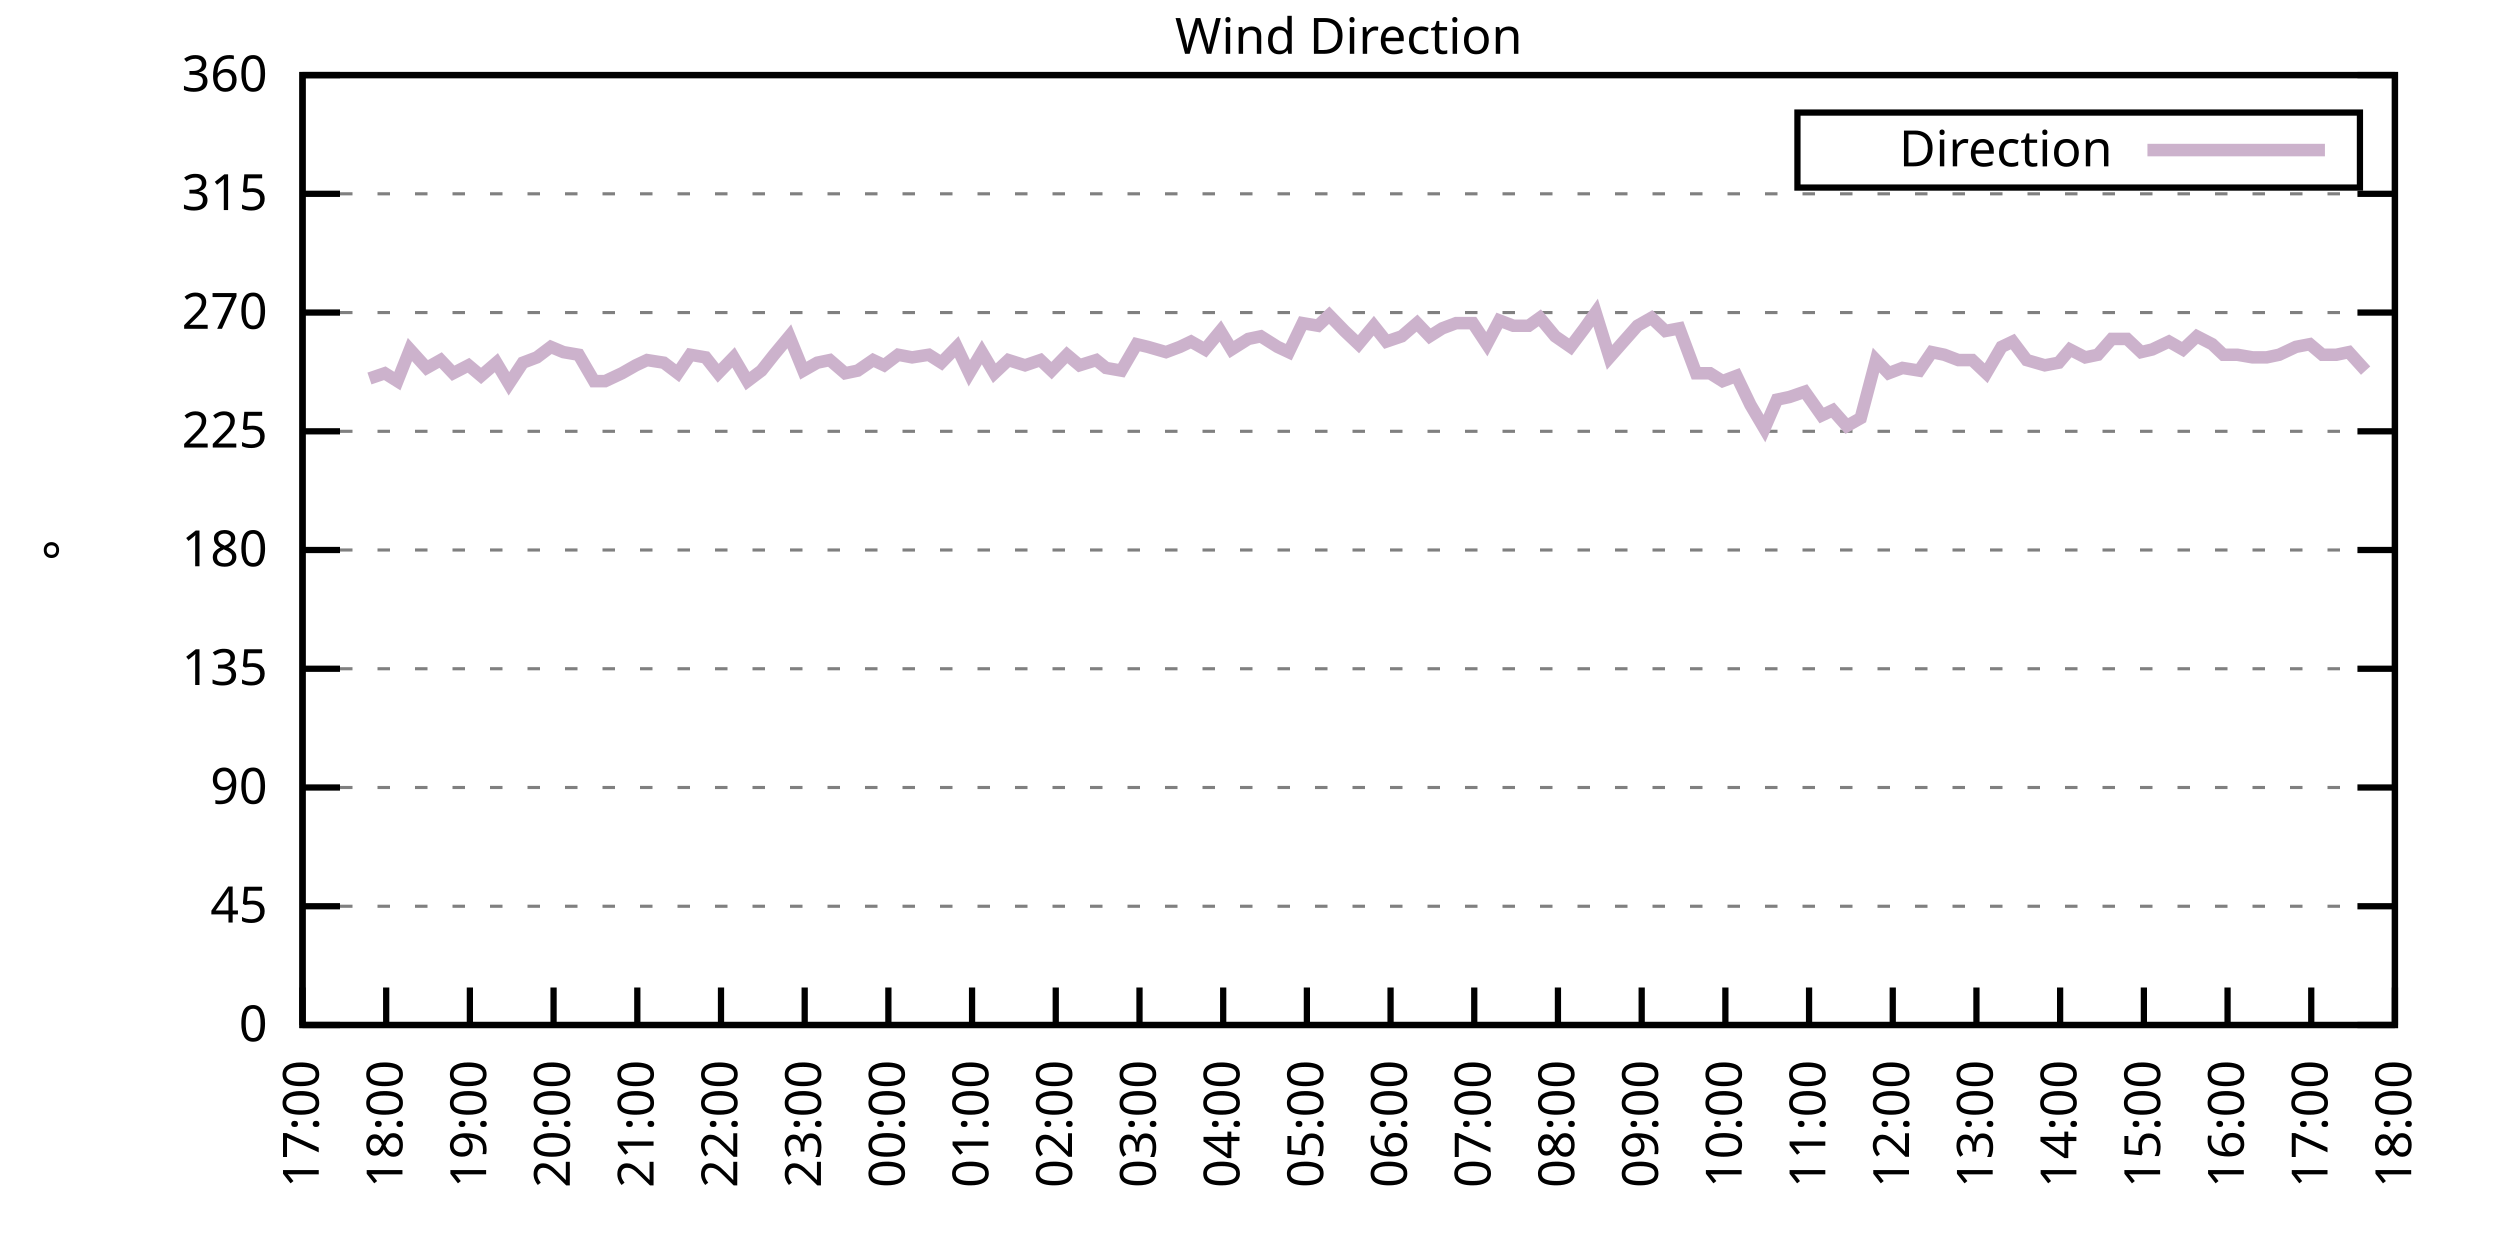
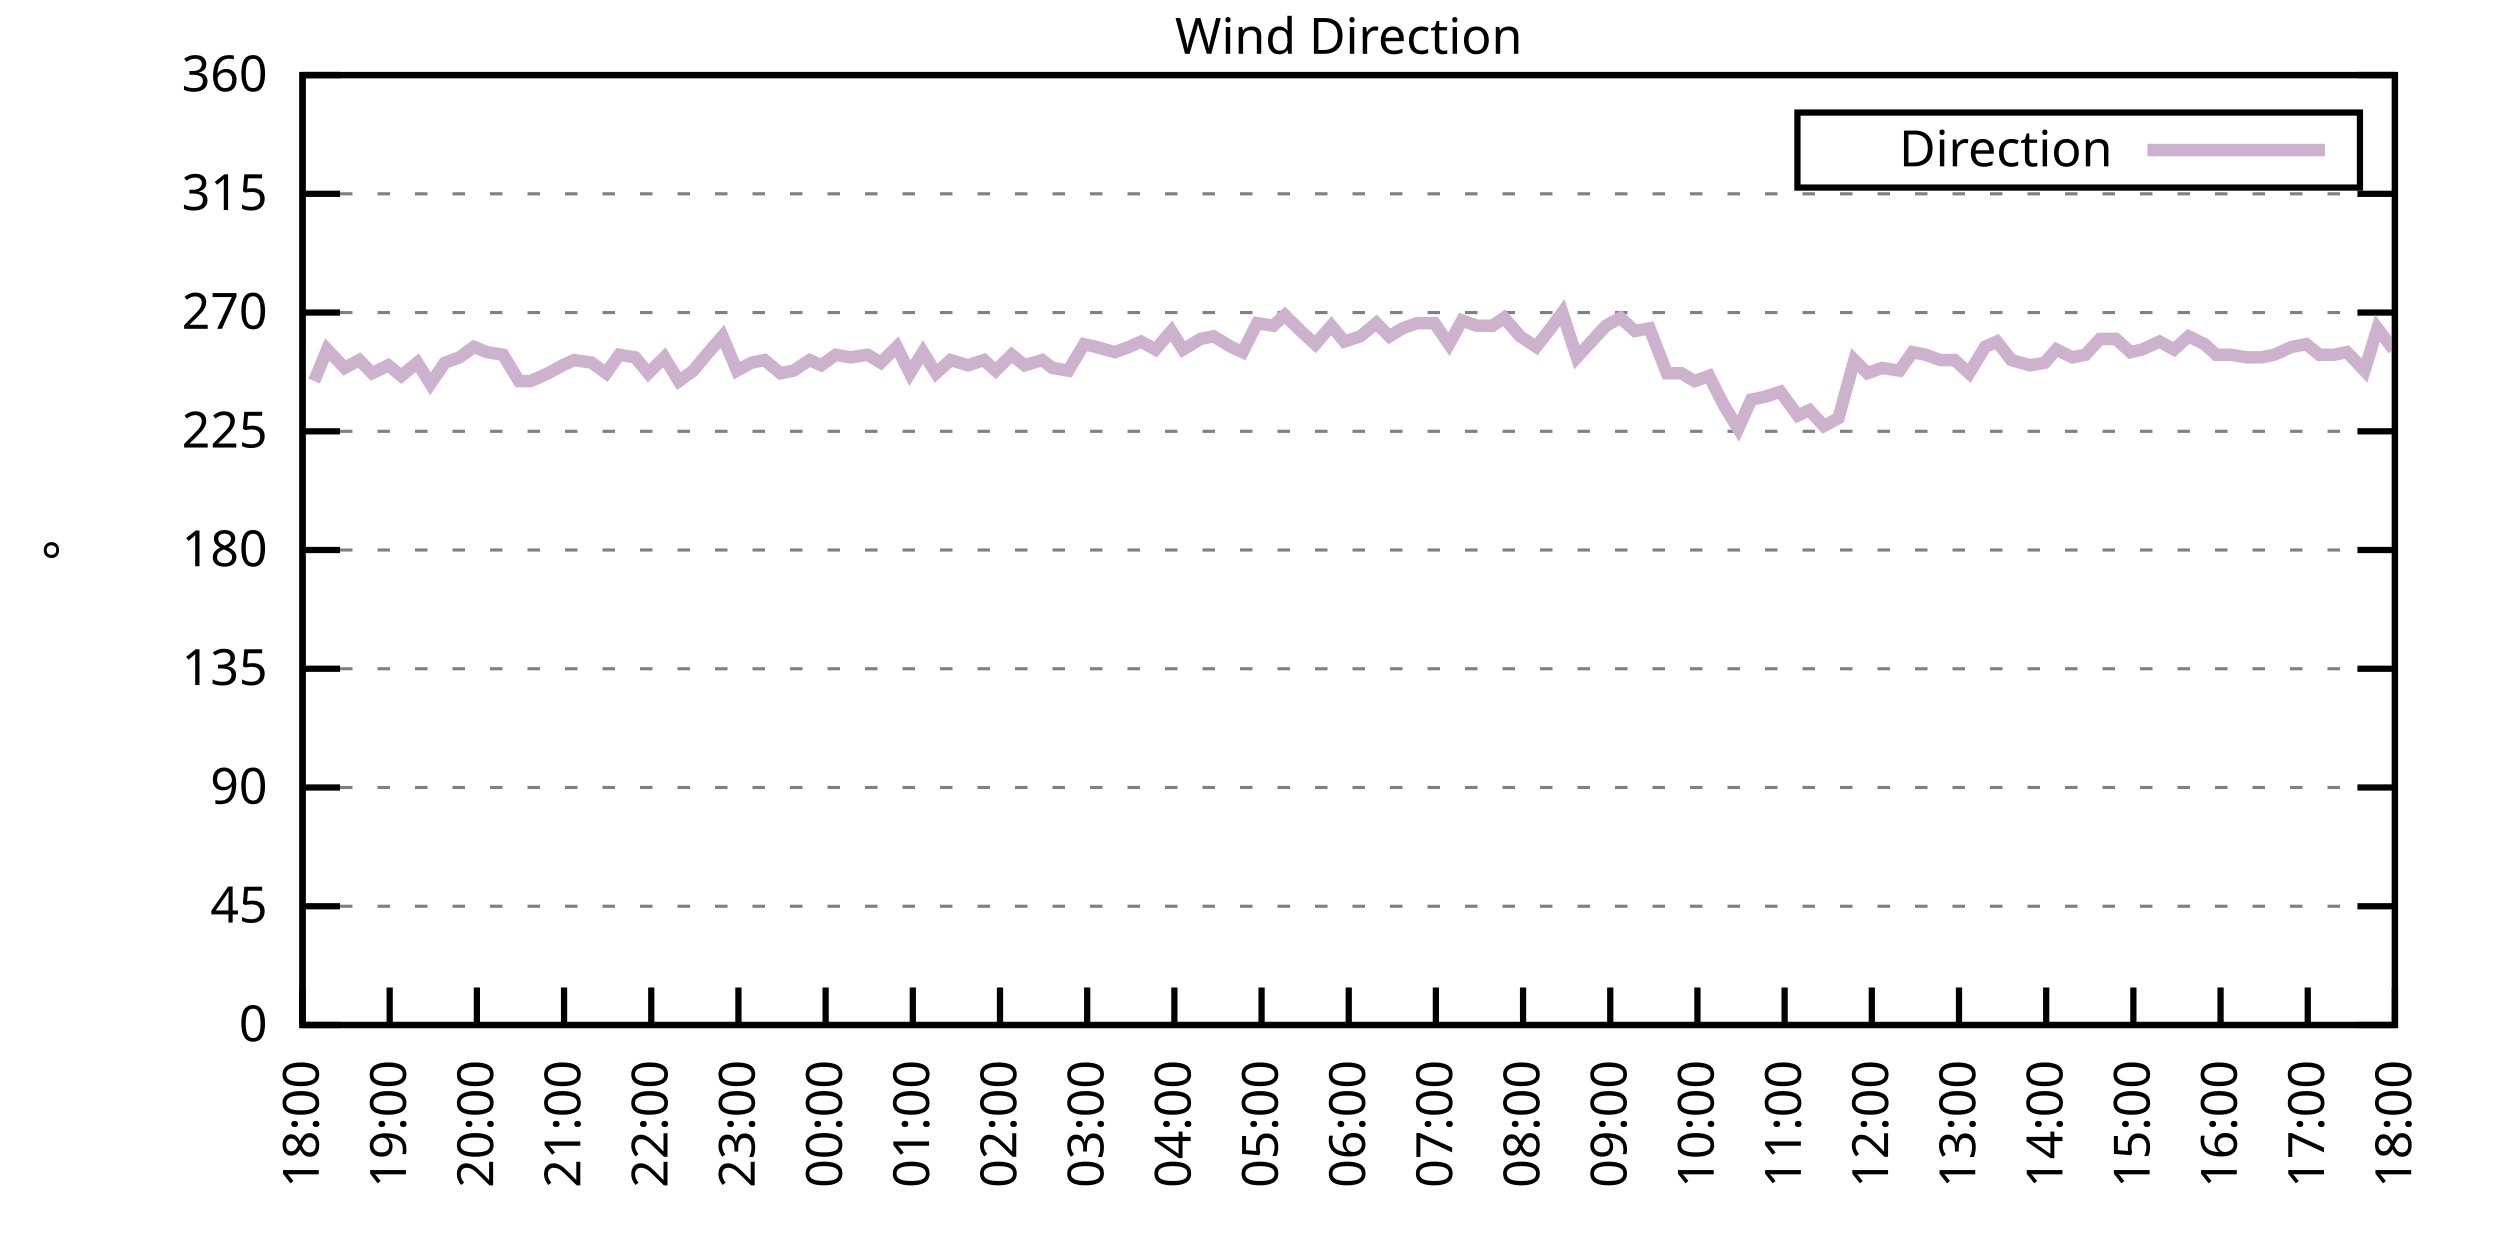
<svg xmlns="http://www.w3.org/2000/svg" xmlns:xlink="http://www.w3.org/1999/xlink" width="400" height="200" viewBox="0 0 400 200">
  <g id="gnuplot_canvas">
    <rect x="0" y="0" width="400" height="200" fill="none" />
    <defs>
      <circle id="gpDot" r="0.5" stroke-width="0.5" stroke="currentColor" />
      <path id="gpPt0" stroke-width="0.333" stroke="currentColor" d="M-1,0 h2 M0,-1 v2" />
      <path id="gpPt1" stroke-width="0.333" stroke="currentColor" d="M-1,-1 L1,1 M1,-1 L-1,1" />
      <path id="gpPt2" stroke-width="0.333" stroke="currentColor" d="M-1,0 L1,0 M0,-1 L0,1 M-1,-1 L1,1 M-1,1 L1,-1" />
      <rect id="gpPt3" stroke-width="0.333" stroke="currentColor" x="-1" y="-1" width="2" height="2" />
      <rect id="gpPt4" stroke-width="0.333" stroke="currentColor" fill="currentColor" x="-1" y="-1" width="2" height="2" />
      <circle id="gpPt5" stroke-width="0.333" stroke="currentColor" cx="0" cy="0" r="1" />
      <use xlink:href="#gpPt5" id="gpPt6" fill="currentColor" stroke="none" />
      <path id="gpPt7" stroke-width="0.333" stroke="currentColor" d="M0,-1.33 L-1.33,0.67 L1.33,0.67 z" />
      <use xlink:href="#gpPt7" id="gpPt8" fill="currentColor" stroke="none" />
      <use xlink:href="#gpPt7" id="gpPt9" stroke="currentColor" transform="rotate(180)" />
      <use xlink:href="#gpPt9" id="gpPt10" fill="currentColor" stroke="none" />
      <use xlink:href="#gpPt3" id="gpPt11" stroke="currentColor" transform="rotate(45)" />
      <use xlink:href="#gpPt11" id="gpPt12" fill="currentColor" stroke="none" />
      <path id="gpPt13" stroke-width="0.333" stroke="currentColor" d="M0,1.330 L1.265,0.411 L0.782,-1.067 L-0.782,-1.076 L-1.265,0.411 z" />
      <use xlink:href="#gpPt13" id="gpPt14" fill="currentColor" stroke="none" />
      <filter id="textbox" filterUnits="objectBoundingBox" x="0" y="0" height="1" width="1">
        <feFlood flood-color="white" flood-opacity="1" result="bgnd" />
        <feComposite in="SourceGraphic" in2="bgnd" operator="atop" />
      </filter>
      <filter id="greybox" filterUnits="objectBoundingBox" x="0" y="0" height="1" width="1">
        <feFlood flood-color="lightgrey" flood-opacity="1" result="grey" />
        <feComposite in="SourceGraphic" in2="grey" operator="atop" />
      </filter>
    </defs>
    <g fill="none" color="white" stroke="currentColor" stroke-width="1.00" stroke-linecap="butt" stroke-linejoin="miter">
</g>
    <g fill="none" color="black" stroke="currentColor" stroke-width="1.00" stroke-linecap="butt" stroke-linejoin="miter">
      <g stroke="none" shape-rendering="crispEdges">
        <polygon fill="rgb(255, 255, 255)" points="48.40,164.00 383.18,164.00 383.18,12.02 48.40,12.02 " />
      </g>
    </g>
    <g fill="none" color="black" stroke="currentColor" stroke-width="1.00" stroke-linecap="butt" stroke-linejoin="miter">
</g>
    <g fill="none" color="black" stroke="black" stroke-width="0.50" stroke-linecap="butt" stroke-linejoin="miter">
</g>
    <g fill="none" color="gray" stroke="currentColor" stroke-width="0.50" stroke-linecap="butt" stroke-linejoin="miter">
      <path stroke="gray" stroke-dasharray="2,4" class="gridline" d="M48.40,164.00 L383.19,164.00  " />
    </g>
    <g fill="none" color="gray" stroke="gray" stroke-width="1.00" stroke-linecap="butt" stroke-linejoin="miter">
</g>
    <g fill="none" color="black" stroke="currentColor" stroke-width="1.00" stroke-linecap="butt" stroke-linejoin="miter">
      <path stroke="black" d="M48.40,164.00 L54.40,164.00 M383.19,164.00 L377.19,164.00  " />
      <g transform="translate(42.80,166.60)" stroke="none" fill="black" font-family="Sans" font-size="8.00" text-anchor="end">
        <text>
          <tspan font-family="Sans"> 0</tspan>
        </text>
      </g>
    </g>
    <g fill="none" color="black" stroke="currentColor" stroke-width="1.00" stroke-linecap="butt" stroke-linejoin="miter">
</g>
    <g fill="none" color="black" stroke="black" stroke-width="0.50" stroke-linecap="butt" stroke-linejoin="miter">
</g>
    <g fill="none" color="gray" stroke="currentColor" stroke-width="0.50" stroke-linecap="butt" stroke-linejoin="miter">
      <path stroke="gray" stroke-dasharray="2,4" class="gridline" d="M48.40,145.00 L383.19,145.00  " />
    </g>
    <g fill="none" color="gray" stroke="gray" stroke-width="1.00" stroke-linecap="butt" stroke-linejoin="miter">
</g>
    <g fill="none" color="black" stroke="currentColor" stroke-width="1.00" stroke-linecap="butt" stroke-linejoin="miter">
      <path stroke="black" d="M48.40,145.00 L54.40,145.00 M383.19,145.00 L377.19,145.00  " />
      <g transform="translate(42.80,147.60)" stroke="none" fill="black" font-family="Sans" font-size="8.00" text-anchor="end">
        <text>
          <tspan font-family="Sans"> 45</tspan>
        </text>
      </g>
    </g>
    <g fill="none" color="black" stroke="currentColor" stroke-width="1.00" stroke-linecap="butt" stroke-linejoin="miter">
</g>
    <g fill="none" color="black" stroke="black" stroke-width="0.50" stroke-linecap="butt" stroke-linejoin="miter">
</g>
    <g fill="none" color="gray" stroke="currentColor" stroke-width="0.50" stroke-linecap="butt" stroke-linejoin="miter">
      <path stroke="gray" stroke-dasharray="2,4" class="gridline" d="M48.40,126.00 L383.19,126.00  " />
    </g>
    <g fill="none" color="gray" stroke="gray" stroke-width="1.00" stroke-linecap="butt" stroke-linejoin="miter">
</g>
    <g fill="none" color="black" stroke="currentColor" stroke-width="1.00" stroke-linecap="butt" stroke-linejoin="miter">
      <path stroke="black" d="M48.40,126.00 L54.40,126.00 M383.19,126.00 L377.19,126.00  " />
      <g transform="translate(42.80,128.60)" stroke="none" fill="black" font-family="Sans" font-size="8.00" text-anchor="end">
        <text>
          <tspan font-family="Sans"> 90</tspan>
        </text>
      </g>
    </g>
    <g fill="none" color="black" stroke="currentColor" stroke-width="1.00" stroke-linecap="butt" stroke-linejoin="miter">
</g>
    <g fill="none" color="black" stroke="black" stroke-width="0.50" stroke-linecap="butt" stroke-linejoin="miter">
</g>
    <g fill="none" color="gray" stroke="currentColor" stroke-width="0.50" stroke-linecap="butt" stroke-linejoin="miter">
      <path stroke="gray" stroke-dasharray="2,4" class="gridline" d="M48.40,107.00 L383.19,107.00  " />
    </g>
    <g fill="none" color="gray" stroke="gray" stroke-width="1.00" stroke-linecap="butt" stroke-linejoin="miter">
</g>
    <g fill="none" color="black" stroke="currentColor" stroke-width="1.00" stroke-linecap="butt" stroke-linejoin="miter">
      <path stroke="black" d="M48.40,107.00 L54.40,107.00 M383.19,107.00 L377.19,107.00  " />
      <g transform="translate(42.80,109.60)" stroke="none" fill="black" font-family="Sans" font-size="8.00" text-anchor="end">
        <text>
          <tspan font-family="Sans"> 135</tspan>
        </text>
      </g>
    </g>
    <g fill="none" color="black" stroke="currentColor" stroke-width="1.00" stroke-linecap="butt" stroke-linejoin="miter">
</g>
    <g fill="none" color="black" stroke="black" stroke-width="0.50" stroke-linecap="butt" stroke-linejoin="miter">
</g>
    <g fill="none" color="gray" stroke="currentColor" stroke-width="0.50" stroke-linecap="butt" stroke-linejoin="miter">
      <path stroke="gray" stroke-dasharray="2,4" class="gridline" d="M48.40,88.00 L383.19,88.00  " />
    </g>
    <g fill="none" color="gray" stroke="gray" stroke-width="1.00" stroke-linecap="butt" stroke-linejoin="miter">
</g>
    <g fill="none" color="black" stroke="currentColor" stroke-width="1.00" stroke-linecap="butt" stroke-linejoin="miter">
      <path stroke="black" d="M48.40,88.00 L54.40,88.00 M383.19,88.00 L377.19,88.00  " />
      <g transform="translate(42.80,90.60)" stroke="none" fill="black" font-family="Sans" font-size="8.00" text-anchor="end">
        <text>
          <tspan font-family="Sans"> 180</tspan>
        </text>
      </g>
    </g>
    <g fill="none" color="black" stroke="currentColor" stroke-width="1.00" stroke-linecap="butt" stroke-linejoin="miter">
</g>
    <g fill="none" color="black" stroke="black" stroke-width="0.50" stroke-linecap="butt" stroke-linejoin="miter">
</g>
    <g fill="none" color="gray" stroke="currentColor" stroke-width="0.50" stroke-linecap="butt" stroke-linejoin="miter">
      <path stroke="gray" stroke-dasharray="2,4" class="gridline" d="M48.40,69.01 L383.19,69.01  " />
    </g>
    <g fill="none" color="gray" stroke="gray" stroke-width="1.00" stroke-linecap="butt" stroke-linejoin="miter">
</g>
    <g fill="none" color="black" stroke="currentColor" stroke-width="1.00" stroke-linecap="butt" stroke-linejoin="miter">
      <path stroke="black" d="M48.40,69.01 L54.40,69.01 M383.19,69.01 L377.19,69.01  " />
      <g transform="translate(42.80,71.61)" stroke="none" fill="black" font-family="Sans" font-size="8.00" text-anchor="end">
        <text>
          <tspan font-family="Sans"> 225</tspan>
        </text>
      </g>
    </g>
    <g fill="none" color="black" stroke="currentColor" stroke-width="1.00" stroke-linecap="butt" stroke-linejoin="miter">
</g>
    <g fill="none" color="black" stroke="black" stroke-width="0.50" stroke-linecap="butt" stroke-linejoin="miter">
</g>
    <g fill="none" color="gray" stroke="currentColor" stroke-width="0.50" stroke-linecap="butt" stroke-linejoin="miter">
      <path stroke="gray" stroke-dasharray="2,4" class="gridline" d="M48.40,50.01 L383.19,50.01  " />
    </g>
    <g fill="none" color="gray" stroke="gray" stroke-width="1.00" stroke-linecap="butt" stroke-linejoin="miter">
</g>
    <g fill="none" color="black" stroke="currentColor" stroke-width="1.00" stroke-linecap="butt" stroke-linejoin="miter">
      <path stroke="black" d="M48.40,50.01 L54.40,50.01 M383.19,50.01 L377.19,50.01  " />
      <g transform="translate(42.80,52.61)" stroke="none" fill="black" font-family="Sans" font-size="8.00" text-anchor="end">
        <text>
          <tspan font-family="Sans"> 270</tspan>
        </text>
      </g>
    </g>
    <g fill="none" color="black" stroke="currentColor" stroke-width="1.00" stroke-linecap="butt" stroke-linejoin="miter">
</g>
    <g fill="none" color="black" stroke="black" stroke-width="0.50" stroke-linecap="butt" stroke-linejoin="miter">
</g>
    <g fill="none" color="gray" stroke="currentColor" stroke-width="0.50" stroke-linecap="butt" stroke-linejoin="miter">
      <path stroke="gray" stroke-dasharray="2,4" class="gridline" d="M48.40,31.01 L383.19,31.01  " />
    </g>
    <g fill="none" color="gray" stroke="gray" stroke-width="1.00" stroke-linecap="butt" stroke-linejoin="miter">
</g>
    <g fill="none" color="black" stroke="currentColor" stroke-width="1.00" stroke-linecap="butt" stroke-linejoin="miter">
      <path stroke="black" d="M48.40,31.01 L54.40,31.01 M383.19,31.01 L377.19,31.01  " />
      <g transform="translate(42.80,33.61)" stroke="none" fill="black" font-family="Sans" font-size="8.00" text-anchor="end">
        <text>
          <tspan font-family="Sans"> 315</tspan>
        </text>
      </g>
    </g>
    <g fill="none" color="black" stroke="currentColor" stroke-width="1.00" stroke-linecap="butt" stroke-linejoin="miter">
</g>
    <g fill="none" color="black" stroke="black" stroke-width="0.50" stroke-linecap="butt" stroke-linejoin="miter">
</g>
    <g fill="none" color="gray" stroke="currentColor" stroke-width="0.50" stroke-linecap="butt" stroke-linejoin="miter">
      <path stroke="gray" stroke-dasharray="2,4" class="gridline" d="M48.40,12.01 L383.19,12.01  " />
    </g>
    <g fill="none" color="gray" stroke="gray" stroke-width="1.00" stroke-linecap="butt" stroke-linejoin="miter">
</g>
    <g fill="none" color="black" stroke="currentColor" stroke-width="1.00" stroke-linecap="butt" stroke-linejoin="miter">
      <path stroke="black" d="M48.40,12.01 L54.40,12.01 M383.19,12.01 L377.19,12.01  " />
      <g transform="translate(42.80,14.61)" stroke="none" fill="black" font-family="Sans" font-size="8.00" text-anchor="end">
        <text>
          <tspan font-family="Sans"> 360</tspan>
        </text>
      </g>
    </g>
    <g fill="none" color="black" stroke="currentColor" stroke-width="1.00" stroke-linecap="butt" stroke-linejoin="miter">
      <path stroke="black" d="M48.40,164.00 L48.40,158.00  " />
      <g transform="translate(51.00,169.60) rotate(270.00)" stroke="none" fill="black" font-family="Sans" font-size="8.00" text-anchor="end">
        <text>
-           <tspan font-family="Sans">17:00</tspan>
-         </text>
-       </g>
-     </g>
-     <g fill="none" color="black" stroke="currentColor" stroke-width="1.00" stroke-linecap="butt" stroke-linejoin="miter">
-       <path stroke="black" d="M61.79,164.00 L61.79,158.00  " />
-       <g transform="translate(64.39,169.60) rotate(270.00)" stroke="none" fill="black" font-family="Sans" font-size="8.00" text-anchor="end">
-         <text>
          <tspan font-family="Sans">18:00</tspan>
        </text>
      </g>
    </g>
    <g fill="none" color="black" stroke="currentColor" stroke-width="1.00" stroke-linecap="butt" stroke-linejoin="miter">
-       <path stroke="black" d="M75.18,164.00 L75.18,158.00  " />
-       <g transform="translate(77.78,169.60) rotate(270.00)" stroke="none" fill="black" font-family="Sans" font-size="8.00" text-anchor="end">
+       <path stroke="black" d="M62.35,164.00 L62.35,158.00  " />
+       <g transform="translate(64.95,169.60) rotate(270.00)" stroke="none" fill="black" font-family="Sans" font-size="8.00" text-anchor="end">
        <text>
          <tspan font-family="Sans">19:00</tspan>
        </text>
      </g>
    </g>
    <g fill="none" color="black" stroke="currentColor" stroke-width="1.00" stroke-linecap="butt" stroke-linejoin="miter">
-       <path stroke="black" d="M88.57,164.00 L88.57,158.00  " />
-       <g transform="translate(91.17,169.60) rotate(270.00)" stroke="none" fill="black" font-family="Sans" font-size="8.00" text-anchor="end">
+       <path stroke="black" d="M76.30,164.00 L76.30,158.00  " />
+       <g transform="translate(78.90,169.60) rotate(270.00)" stroke="none" fill="black" font-family="Sans" font-size="8.00" text-anchor="end">
        <text>
          <tspan font-family="Sans">20:00</tspan>
        </text>
      </g>
    </g>
    <g fill="none" color="black" stroke="currentColor" stroke-width="1.00" stroke-linecap="butt" stroke-linejoin="miter">
-       <path stroke="black" d="M101.97,164.00 L101.97,158.00  " />
-       <g transform="translate(104.57,169.60) rotate(270.00)" stroke="none" fill="black" font-family="Sans" font-size="8.00" text-anchor="end">
+       <path stroke="black" d="M90.25,164.00 L90.25,158.00  " />
+       <g transform="translate(92.85,169.60) rotate(270.00)" stroke="none" fill="black" font-family="Sans" font-size="8.00" text-anchor="end">
        <text>
          <tspan font-family="Sans">21:00</tspan>
        </text>
      </g>
    </g>
    <g fill="none" color="black" stroke="currentColor" stroke-width="1.00" stroke-linecap="butt" stroke-linejoin="miter">
-       <path stroke="black" d="M115.36,164.00 L115.36,158.00  " />
-       <g transform="translate(117.96,169.60) rotate(270.00)" stroke="none" fill="black" font-family="Sans" font-size="8.00" text-anchor="end">
+       <path stroke="black" d="M104.20,164.00 L104.20,158.00  " />
+       <g transform="translate(106.80,169.60) rotate(270.00)" stroke="none" fill="black" font-family="Sans" font-size="8.00" text-anchor="end">
        <text>
          <tspan font-family="Sans">22:00</tspan>
        </text>
      </g>
    </g>
    <g fill="none" color="black" stroke="currentColor" stroke-width="1.00" stroke-linecap="butt" stroke-linejoin="miter">
-       <path stroke="black" d="M128.75,164.00 L128.75,158.00  " />
-       <g transform="translate(131.35,169.60) rotate(270.00)" stroke="none" fill="black" font-family="Sans" font-size="8.00" text-anchor="end">
+       <path stroke="black" d="M118.15,164.00 L118.15,158.00  " />
+       <g transform="translate(120.75,169.60) rotate(270.00)" stroke="none" fill="black" font-family="Sans" font-size="8.00" text-anchor="end">
        <text>
          <tspan font-family="Sans">23:00</tspan>
        </text>
      </g>
    </g>
    <g fill="none" color="black" stroke="currentColor" stroke-width="1.00" stroke-linecap="butt" stroke-linejoin="miter">
-       <path stroke="black" d="M142.14,164.00 L142.14,158.00  " />
-       <g transform="translate(144.74,169.60) rotate(270.00)" stroke="none" fill="black" font-family="Sans" font-size="8.00" text-anchor="end">
+       <path stroke="black" d="M132.10,164.00 L132.10,158.00  " />
+       <g transform="translate(134.70,169.60) rotate(270.00)" stroke="none" fill="black" font-family="Sans" font-size="8.00" text-anchor="end">
        <text>
          <tspan font-family="Sans">00:00</tspan>
        </text>
      </g>
    </g>
    <g fill="none" color="black" stroke="currentColor" stroke-width="1.00" stroke-linecap="butt" stroke-linejoin="miter">
-       <path stroke="black" d="M155.53,164.00 L155.53,158.00  " />
-       <g transform="translate(158.13,169.60) rotate(270.00)" stroke="none" fill="black" font-family="Sans" font-size="8.00" text-anchor="end">
+       <path stroke="black" d="M146.05,164.00 L146.05,158.00  " />
+       <g transform="translate(148.65,169.60) rotate(270.00)" stroke="none" fill="black" font-family="Sans" font-size="8.00" text-anchor="end">
        <text>
          <tspan font-family="Sans">01:00</tspan>
        </text>
      </g>
    </g>
    <g fill="none" color="black" stroke="currentColor" stroke-width="1.00" stroke-linecap="butt" stroke-linejoin="miter">
-       <path stroke="black" d="M168.92,164.00 L168.92,158.00  " />
-       <g transform="translate(171.52,169.60) rotate(270.00)" stroke="none" fill="black" font-family="Sans" font-size="8.00" text-anchor="end">
+       <path stroke="black" d="M160.00,164.00 L160.00,158.00  " />
+       <g transform="translate(162.60,169.60) rotate(270.00)" stroke="none" fill="black" font-family="Sans" font-size="8.00" text-anchor="end">
        <text>
          <tspan font-family="Sans">02:00</tspan>
        </text>
      </g>
    </g>
    <g fill="none" color="black" stroke="currentColor" stroke-width="1.00" stroke-linecap="butt" stroke-linejoin="miter">
-       <path stroke="black" d="M182.32,164.00 L182.32,158.00  " />
-       <g transform="translate(184.92,169.60) rotate(270.00)" stroke="none" fill="black" font-family="Sans" font-size="8.00" text-anchor="end">
+       <path stroke="black" d="M173.95,164.00 L173.95,158.00  " />
+       <g transform="translate(176.55,169.60) rotate(270.00)" stroke="none" fill="black" font-family="Sans" font-size="8.00" text-anchor="end">
        <text>
          <tspan font-family="Sans">03:00</tspan>
        </text>
      </g>
    </g>
    <g fill="none" color="black" stroke="currentColor" stroke-width="1.00" stroke-linecap="butt" stroke-linejoin="miter">
-       <path stroke="black" d="M195.71,164.00 L195.71,158.00  " />
-       <g transform="translate(198.31,169.60) rotate(270.00)" stroke="none" fill="black" font-family="Sans" font-size="8.00" text-anchor="end">
+       <path stroke="black" d="M187.90,164.00 L187.90,158.00  " />
+       <g transform="translate(190.50,169.60) rotate(270.00)" stroke="none" fill="black" font-family="Sans" font-size="8.00" text-anchor="end">
        <text>
          <tspan font-family="Sans">04:00</tspan>
        </text>
      </g>
    </g>
    <g fill="none" color="black" stroke="currentColor" stroke-width="1.00" stroke-linecap="butt" stroke-linejoin="miter">
-       <path stroke="black" d="M209.10,164.00 L209.10,158.00  " />
-       <g transform="translate(211.70,169.60) rotate(270.00)" stroke="none" fill="black" font-family="Sans" font-size="8.00" text-anchor="end">
+       <path stroke="black" d="M201.85,164.00 L201.85,158.00  " />
+       <g transform="translate(204.45,169.60) rotate(270.00)" stroke="none" fill="black" font-family="Sans" font-size="8.00" text-anchor="end">
        <text>
          <tspan font-family="Sans">05:00</tspan>
        </text>
      </g>
    </g>
    <g fill="none" color="black" stroke="currentColor" stroke-width="1.00" stroke-linecap="butt" stroke-linejoin="miter">
-       <path stroke="black" d="M222.49,164.00 L222.49,158.00  " />
-       <g transform="translate(225.09,169.60) rotate(270.00)" stroke="none" fill="black" font-family="Sans" font-size="8.00" text-anchor="end">
+       <path stroke="black" d="M215.80,164.00 L215.80,158.00  " />
+       <g transform="translate(218.40,169.60) rotate(270.00)" stroke="none" fill="black" font-family="Sans" font-size="8.00" text-anchor="end">
        <text>
          <tspan font-family="Sans">06:00</tspan>
        </text>
      </g>
    </g>
    <g fill="none" color="black" stroke="currentColor" stroke-width="1.00" stroke-linecap="butt" stroke-linejoin="miter">
-       <path stroke="black" d="M235.88,164.00 L235.88,158.00  " />
-       <g transform="translate(238.48,169.60) rotate(270.00)" stroke="none" fill="black" font-family="Sans" font-size="8.00" text-anchor="end">
+       <path stroke="black" d="M229.74,164.00 L229.74,158.00  " />
+       <g transform="translate(232.34,169.60) rotate(270.00)" stroke="none" fill="black" font-family="Sans" font-size="8.00" text-anchor="end">
        <text>
          <tspan font-family="Sans">07:00</tspan>
        </text>
      </g>
    </g>
    <g fill="none" color="black" stroke="currentColor" stroke-width="1.00" stroke-linecap="butt" stroke-linejoin="miter">
-       <path stroke="black" d="M249.27,164.00 L249.27,158.00  " />
-       <g transform="translate(251.87,169.60) rotate(270.00)" stroke="none" fill="black" font-family="Sans" font-size="8.00" text-anchor="end">
+       <path stroke="black" d="M243.69,164.00 L243.69,158.00  " />
+       <g transform="translate(246.29,169.60) rotate(270.00)" stroke="none" fill="black" font-family="Sans" font-size="8.00" text-anchor="end">
        <text>
          <tspan font-family="Sans">08:00</tspan>
        </text>
      </g>
    </g>
    <g fill="none" color="black" stroke="currentColor" stroke-width="1.00" stroke-linecap="butt" stroke-linejoin="miter">
-       <path stroke="black" d="M262.67,164.00 L262.67,158.00  " />
-       <g transform="translate(265.27,169.60) rotate(270.00)" stroke="none" fill="black" font-family="Sans" font-size="8.00" text-anchor="end">
+       <path stroke="black" d="M257.64,164.00 L257.64,158.00  " />
+       <g transform="translate(260.24,169.60) rotate(270.00)" stroke="none" fill="black" font-family="Sans" font-size="8.00" text-anchor="end">
        <text>
          <tspan font-family="Sans">09:00</tspan>
        </text>
      </g>
    </g>
    <g fill="none" color="black" stroke="currentColor" stroke-width="1.00" stroke-linecap="butt" stroke-linejoin="miter">
-       <path stroke="black" d="M276.06,164.00 L276.06,158.00  " />
-       <g transform="translate(278.66,169.60) rotate(270.00)" stroke="none" fill="black" font-family="Sans" font-size="8.00" text-anchor="end">
+       <path stroke="black" d="M271.59,164.00 L271.59,158.00  " />
+       <g transform="translate(274.19,169.60) rotate(270.00)" stroke="none" fill="black" font-family="Sans" font-size="8.00" text-anchor="end">
        <text>
          <tspan font-family="Sans">10:00</tspan>
        </text>
      </g>
    </g>
    <g fill="none" color="black" stroke="currentColor" stroke-width="1.00" stroke-linecap="butt" stroke-linejoin="miter">
-       <path stroke="black" d="M289.45,164.00 L289.45,158.00  " />
-       <g transform="translate(292.05,169.60) rotate(270.00)" stroke="none" fill="black" font-family="Sans" font-size="8.00" text-anchor="end">
+       <path stroke="black" d="M285.54,164.00 L285.54,158.00  " />
+       <g transform="translate(288.14,169.60) rotate(270.00)" stroke="none" fill="black" font-family="Sans" font-size="8.00" text-anchor="end">
        <text>
          <tspan font-family="Sans">11:00</tspan>
        </text>
      </g>
    </g>
    <g fill="none" color="black" stroke="currentColor" stroke-width="1.00" stroke-linecap="butt" stroke-linejoin="miter">
-       <path stroke="black" d="M302.84,164.00 L302.84,158.00  " />
-       <g transform="translate(305.44,169.60) rotate(270.00)" stroke="none" fill="black" font-family="Sans" font-size="8.00" text-anchor="end">
+       <path stroke="black" d="M299.49,164.00 L299.49,158.00  " />
+       <g transform="translate(302.09,169.60) rotate(270.00)" stroke="none" fill="black" font-family="Sans" font-size="8.00" text-anchor="end">
        <text>
          <tspan font-family="Sans">12:00</tspan>
        </text>
      </g>
    </g>
    <g fill="none" color="black" stroke="currentColor" stroke-width="1.00" stroke-linecap="butt" stroke-linejoin="miter">
-       <path stroke="black" d="M316.23,164.00 L316.23,158.00  " />
-       <g transform="translate(318.83,169.60) rotate(270.00)" stroke="none" fill="black" font-family="Sans" font-size="8.00" text-anchor="end">
+       <path stroke="black" d="M313.44,164.00 L313.44,158.00  " />
+       <g transform="translate(316.04,169.60) rotate(270.00)" stroke="none" fill="black" font-family="Sans" font-size="8.00" text-anchor="end">
        <text>
          <tspan font-family="Sans">13:00</tspan>
        </text>
      </g>
    </g>
    <g fill="none" color="black" stroke="currentColor" stroke-width="1.00" stroke-linecap="butt" stroke-linejoin="miter">
-       <path stroke="black" d="M329.62,164.00 L329.62,158.00  " />
-       <g transform="translate(332.22,169.60) rotate(270.00)" stroke="none" fill="black" font-family="Sans" font-size="8.00" text-anchor="end">
+       <path stroke="black" d="M327.39,164.00 L327.39,158.00  " />
+       <g transform="translate(329.99,169.60) rotate(270.00)" stroke="none" fill="black" font-family="Sans" font-size="8.00" text-anchor="end">
        <text>
          <tspan font-family="Sans">14:00</tspan>
        </text>
      </g>
    </g>
    <g fill="none" color="black" stroke="currentColor" stroke-width="1.00" stroke-linecap="butt" stroke-linejoin="miter">
-       <path stroke="black" d="M343.02,164.00 L343.02,158.00  " />
-       <g transform="translate(345.62,169.60) rotate(270.00)" stroke="none" fill="black" font-family="Sans" font-size="8.00" text-anchor="end">
+       <path stroke="black" d="M341.34,164.00 L341.34,158.00  " />
+       <g transform="translate(343.94,169.60) rotate(270.00)" stroke="none" fill="black" font-family="Sans" font-size="8.00" text-anchor="end">
        <text>
          <tspan font-family="Sans">15:00</tspan>
        </text>
      </g>
    </g>
    <g fill="none" color="black" stroke="currentColor" stroke-width="1.00" stroke-linecap="butt" stroke-linejoin="miter">
-       <path stroke="black" d="M356.41,164.00 L356.41,158.00  " />
-       <g transform="translate(359.01,169.60) rotate(270.00)" stroke="none" fill="black" font-family="Sans" font-size="8.00" text-anchor="end">
+       <path stroke="black" d="M355.29,164.00 L355.29,158.00  " />
+       <g transform="translate(357.89,169.60) rotate(270.00)" stroke="none" fill="black" font-family="Sans" font-size="8.00" text-anchor="end">
        <text>
          <tspan font-family="Sans">16:00</tspan>
        </text>
      </g>
    </g>
    <g fill="none" color="black" stroke="currentColor" stroke-width="1.00" stroke-linecap="butt" stroke-linejoin="miter">
-       <path stroke="black" d="M369.80,164.00 L369.80,158.00  " />
-       <g transform="translate(372.40,169.60) rotate(270.00)" stroke="none" fill="black" font-family="Sans" font-size="8.00" text-anchor="end">
+       <path stroke="black" d="M369.24,164.00 L369.24,158.00  " />
+       <g transform="translate(371.84,169.60) rotate(270.00)" stroke="none" fill="black" font-family="Sans" font-size="8.00" text-anchor="end">
        <text>
          <tspan font-family="Sans">17:00</tspan>
        </text>
      </g>
    </g>
    <g fill="none" color="black" stroke="currentColor" stroke-width="1.00" stroke-linecap="butt" stroke-linejoin="miter">
      <path stroke="black" d="M383.19,164.00 L383.19,158.00  " />
      <g transform="translate(385.79,169.60) rotate(270.00)" stroke="none" fill="black" font-family="Sans" font-size="8.00" text-anchor="end">
        <text>
          <tspan font-family="Sans">18:00</tspan>
        </text>
      </g>
    </g>
    <g fill="none" color="black" stroke="currentColor" stroke-width="1.00" stroke-linecap="butt" stroke-linejoin="miter">
</g>
    <g fill="none" color="black" stroke="currentColor" stroke-width="1.00" stroke-linecap="butt" stroke-linejoin="miter">
      <path stroke="black" d="M48.40,12.01 L48.40,164.00 L383.19,164.00 L383.19,12.01 L48.40,12.01 Z  " />
    </g>
    <g fill="none" color="black" stroke="currentColor" stroke-width="1.00" stroke-linecap="butt" stroke-linejoin="miter">
</g>
    <g fill="none" color="black" stroke="currentColor" stroke-width="1.00" stroke-linecap="butt" stroke-linejoin="miter">
      <path stroke="black" d="M287.59,30.01 L287.59,18.01 L377.59,18.01 L377.59,30.01 L287.59,30.01 Z  " />
    </g>
    <g id="Wind_direction_plot_1">
      <g fill="none" color="white" stroke="black" stroke-width="2.00" stroke-linecap="butt" stroke-linejoin="miter">
</g>
      <g fill="none" color="black" stroke="currentColor" stroke-width="2.00" stroke-linecap="butt" stroke-linejoin="miter">
        <g transform="translate(337.99,26.61)" stroke="none" fill="black" font-family="Sans" font-size="8.00" text-anchor="end">
          <text>
            <tspan font-family="Sans">Direction</tspan>
          </text>
        </g>
      </g>
      <g fill="none" color="black" stroke="currentColor" stroke-width="2.00" stroke-linecap="butt" stroke-linejoin="miter">
-         <path stroke="rgb(204, 178, 204)" d="M343.59,24.01 L371.99,24.01 M59.11,60.56 L61.57,59.72 L63.58,60.98 L65.59,55.92 L68.26,58.87 L70.50,57.61   L72.50,59.72 L74.96,58.45 L76.97,60.14 L79.42,58.03 L81.43,61.41 L83.66,58.03 L85.90,57.18 L88.13,55.50   L90.14,56.34 L92.59,56.76 L95.05,60.98 L96.83,60.98 L99.51,59.72 L101.74,58.45 L103.53,57.61 L106.21,58.03   L108.44,59.72 L110.45,56.76 L112.90,57.18 L114.91,59.72 L117.37,57.18 L119.60,60.98 L121.83,59.30 L123.84,56.76   L126.29,53.81 L128.53,59.30 L130.76,58.03 L132.77,57.61 L135.22,59.72 L137.23,59.30 L139.69,57.61 L141.47,58.45   L143.70,56.76 L145.94,57.18 L148.61,56.76 L150.62,58.03 L153.08,55.50 L155.09,59.72 L157.10,56.34 L159.10,59.72   L161.34,57.61 L164.01,58.45 L166.47,57.61 L168.25,59.30 L170.71,56.76 L172.72,58.45 L175.40,57.61 L176.96,58.87   L179.41,59.30 L181.87,55.07 L183.66,55.50 L186.56,56.34 L188.79,55.50 L190.57,54.65 L192.81,55.92 L195.26,52.96   L197.05,55.92 L199.73,54.23 L201.73,53.81 L204.41,55.50 L206.20,56.34 L208.43,51.70 L210.88,52.12 L212.67,50.43   L215.13,52.96 L217.36,55.07 L219.81,52.12 L221.82,54.65 L224.28,53.81 L226.73,51.70 L228.74,53.81 L230.75,52.54   L232.98,51.70 L235.66,51.70 L237.89,55.07 L239.90,51.27 L242.13,52.12 L244.59,52.12 L246.37,50.85 L248.83,53.81   L251.28,55.50 L253.51,52.54 L255.30,50.01 L257.53,57.18 L259.76,54.65 L262.00,52.12 L264.23,50.85 L266.46,52.96   L268.69,52.54 L271.37,59.72 L273.60,59.72 L275.61,60.98 L277.84,60.14 L280.07,64.78 L282.31,68.58 L284.32,63.94   L286.32,63.52 L288.78,62.67 L291.46,66.47 L293.24,65.63 L295.48,68.16 L297.71,66.90 L300.16,57.61 L302.17,59.72   L304.40,58.87 L307.08,59.30 L309.09,56.34 L311.10,56.76 L313.33,57.61 L315.56,57.61 L317.79,59.72 L320.25,55.50   L322.04,54.65 L324.27,57.61 L327.17,58.45 L329.40,58.03 L331.19,55.92 L333.64,57.18 L335.65,56.76 L337.88,54.23   L340.34,54.23 L342.57,56.34 L344.35,55.92 L347.03,54.65 L349.26,55.92 L351.50,53.81 L353.95,55.07 L355.74,56.76   L357.97,56.76 L360.42,57.18 L362.66,57.18 L364.66,56.76 L367.34,55.50 L369.58,55.07 L371.58,56.76 L373.82,56.76   L375.82,56.34 L378.50,59.30  " />
+         <path stroke="rgb(204, 178, 204)" d="M343.59,24.01 L371.99,24.01 M50.26,60.98 L52.35,55.92 L55.14,58.87 L57.47,57.61 L59.56,59.72 L62.12,58.45   L64.21,60.14 L66.77,58.03 L68.86,61.41 L71.18,58.03 L73.51,57.18 L75.83,55.50 L77.93,56.34 L80.48,56.76   L83.04,60.98 L84.90,60.98 L87.69,59.72 L90.02,58.45 L91.88,57.61 L94.67,58.03 L96.99,59.72 L99.08,56.76   L101.64,57.18 L103.73,59.72 L106.29,57.18 L108.62,60.98 L110.94,59.30 L113.03,56.76 L115.59,53.81 L117.92,59.30   L120.24,58.03 L122.33,57.61 L124.89,59.72 L126.98,59.30 L129.54,57.61 L131.40,58.45 L133.72,56.76 L136.05,57.18   L138.84,56.76 L140.93,58.03 L143.49,55.50 L145.58,59.72 L147.67,56.34 L149.77,59.72 L152.09,57.61 L154.88,58.45   L157.44,57.61 L159.30,59.30 L161.86,56.76 L163.95,58.45 L166.74,57.61 L168.37,58.87 L170.92,59.30 L173.48,55.07   L175.34,55.50 L178.36,56.34 L180.69,55.50 L182.55,54.65 L184.87,55.92 L187.43,52.96 L189.29,55.92 L192.08,54.23   L194.17,53.81 L196.96,55.50 L198.82,56.34 L201.15,51.70 L203.71,52.12 L205.57,50.43 L208.12,52.96 L210.45,55.07   L213.01,52.12 L215.10,54.65 L217.65,53.81 L220.21,51.70 L222.30,53.81 L224.40,52.54 L226.72,51.70 L229.51,51.70   L231.84,55.07 L233.93,51.27 L236.25,52.12 L238.81,52.12 L240.67,50.85 L243.23,53.81 L245.79,55.50 L248.11,52.54   L249.97,50.01 L252.30,57.18 L254.62,54.65 L256.95,52.12 L259.27,50.85 L261.60,52.96 L263.92,52.54 L266.71,59.72   L269.04,59.72 L271.13,60.98 L273.45,60.14 L275.78,64.78 L278.10,68.58 L280.20,63.94 L282.29,63.52 L284.85,62.67   L287.64,66.47 L289.50,65.63 L291.82,68.16 L294.15,66.90 L296.70,57.61 L298.80,59.72 L301.12,58.87 L303.91,59.30   L306.00,56.34 L308.09,56.76 L310.42,57.61 L312.74,57.61 L315.07,59.72 L317.63,55.50 L319.49,54.65 L321.81,57.61   L324.83,58.45 L327.16,58.03 L329.02,55.92 L331.58,57.18 L333.67,56.76 L335.99,54.23 L338.55,54.23 L340.88,56.34   L342.74,55.92 L345.53,54.65 L347.85,55.92 L350.18,53.81 L352.73,55.07 L354.59,56.76 L356.92,56.76 L359.48,57.18   L361.80,57.18 L363.89,56.76 L366.68,55.50 L369.01,55.07 L371.10,56.76 L373.43,56.76 L375.52,56.34 L378.31,59.30   L380.40,52.54 L382.96,55.92  " />
      </g>
    </g>
    <g fill="none" color="black" stroke="currentColor" stroke-width="2.00" stroke-linecap="butt" stroke-linejoin="miter">
</g>
    <g fill="none" color="black" stroke="black" stroke-width="1.00" stroke-linecap="butt" stroke-linejoin="miter">
</g>
    <g fill="none" color="black" stroke="currentColor" stroke-width="1.00" stroke-linecap="butt" stroke-linejoin="miter">
      <path stroke="black" d="M48.40,12.01 L48.40,164.00 L383.19,164.00 L383.19,12.01 L48.40,12.01 Z  " />
      <g transform="translate(12.80,88.01) rotate(270.00)" stroke="none" fill="black" font-family="Sans" font-size="8.00" text-anchor="middle">
        <text>
          <tspan font-family="Sans">°</tspan>
        </text>
      </g>
    </g>
    <g fill="none" color="black" stroke="currentColor" stroke-width="1.00" stroke-linecap="butt" stroke-linejoin="miter">
</g>
    <g fill="none" color="black" stroke="currentColor" stroke-width="1.00" stroke-linecap="butt" stroke-linejoin="miter">
      <g transform="translate(215.79,8.61)" stroke="none" fill="black" font-family="Sans" font-size="8.00" text-anchor="middle">
        <text>
          <tspan font-family="Sans">Wind Direction</tspan>
        </text>
      </g>
    </g>
    <g fill="none" color="black" stroke="currentColor" stroke-width="1.00" stroke-linecap="butt" stroke-linejoin="miter">
</g>
  </g>
</svg>
